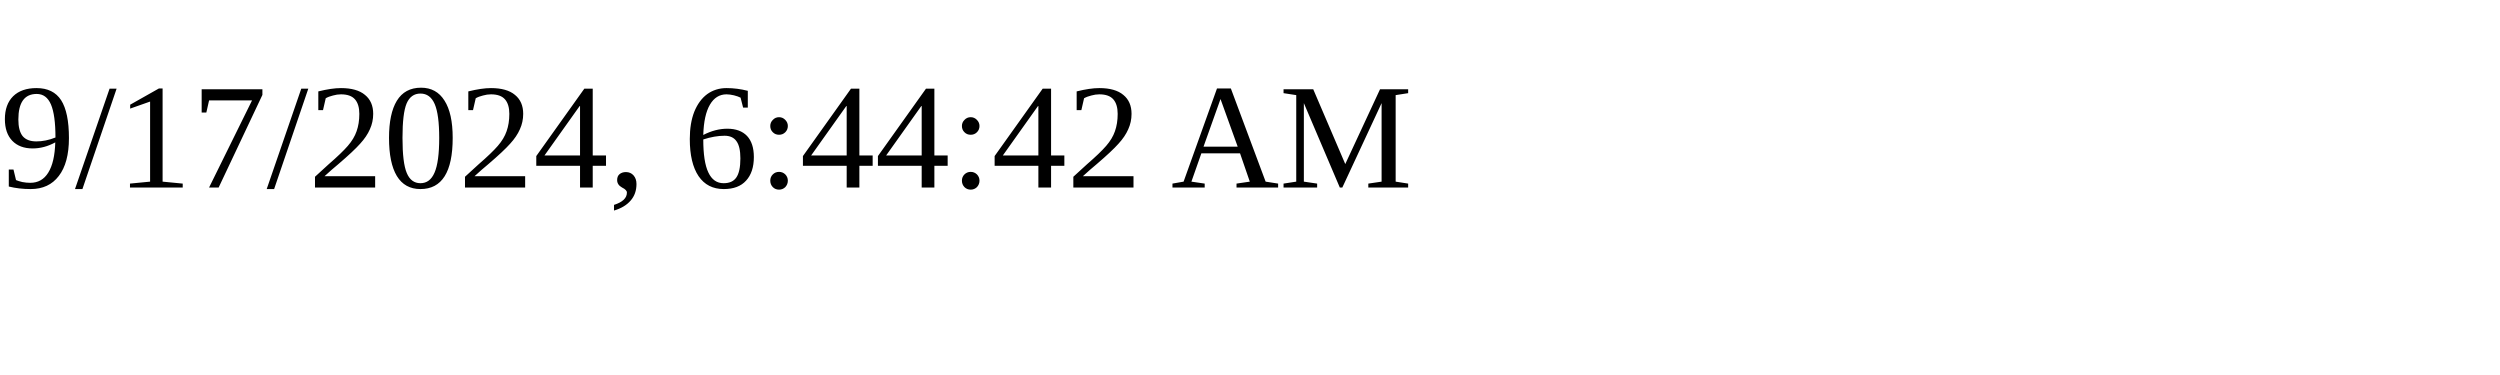
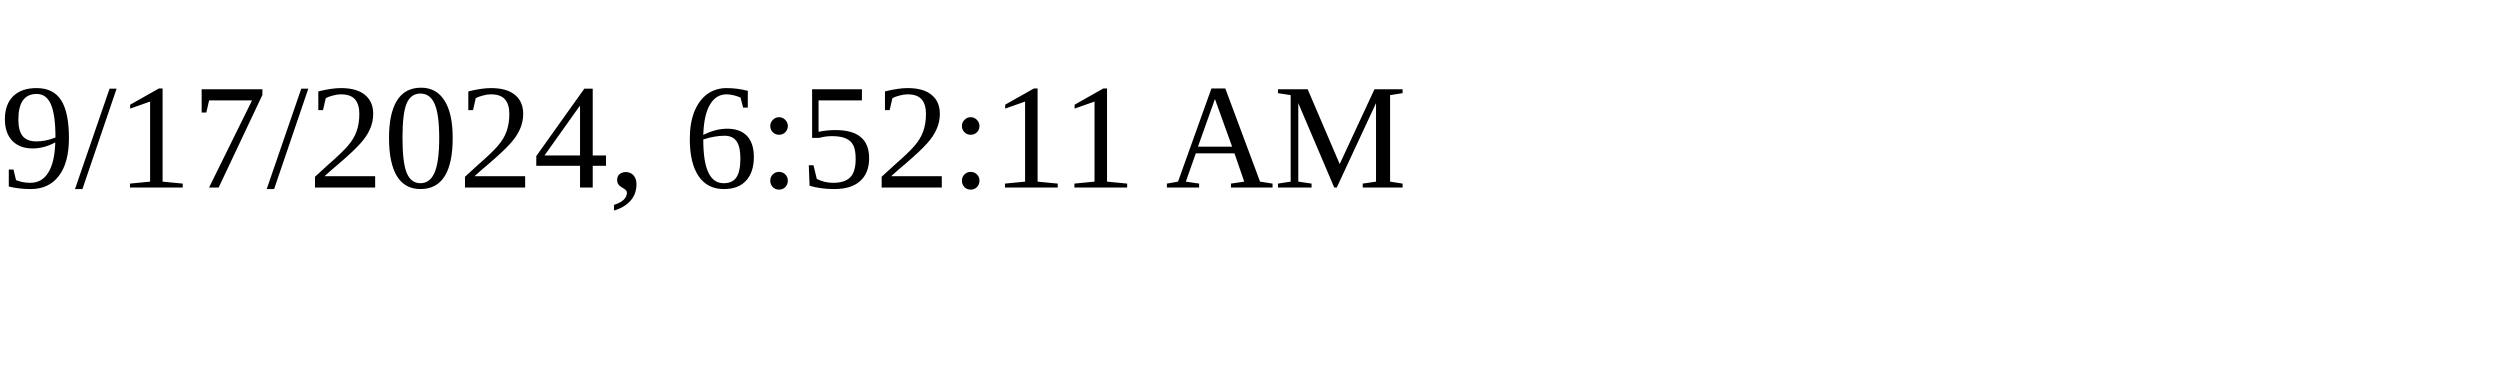
<svg xmlns="http://www.w3.org/2000/svg" height="30" width="200">
-   <text x="0" y="15">9/17/2024, 6:44:42 AM</text>
+   <text x="0" y="15">9/17/2024, 6:52:11 AM</text>
</svg>
